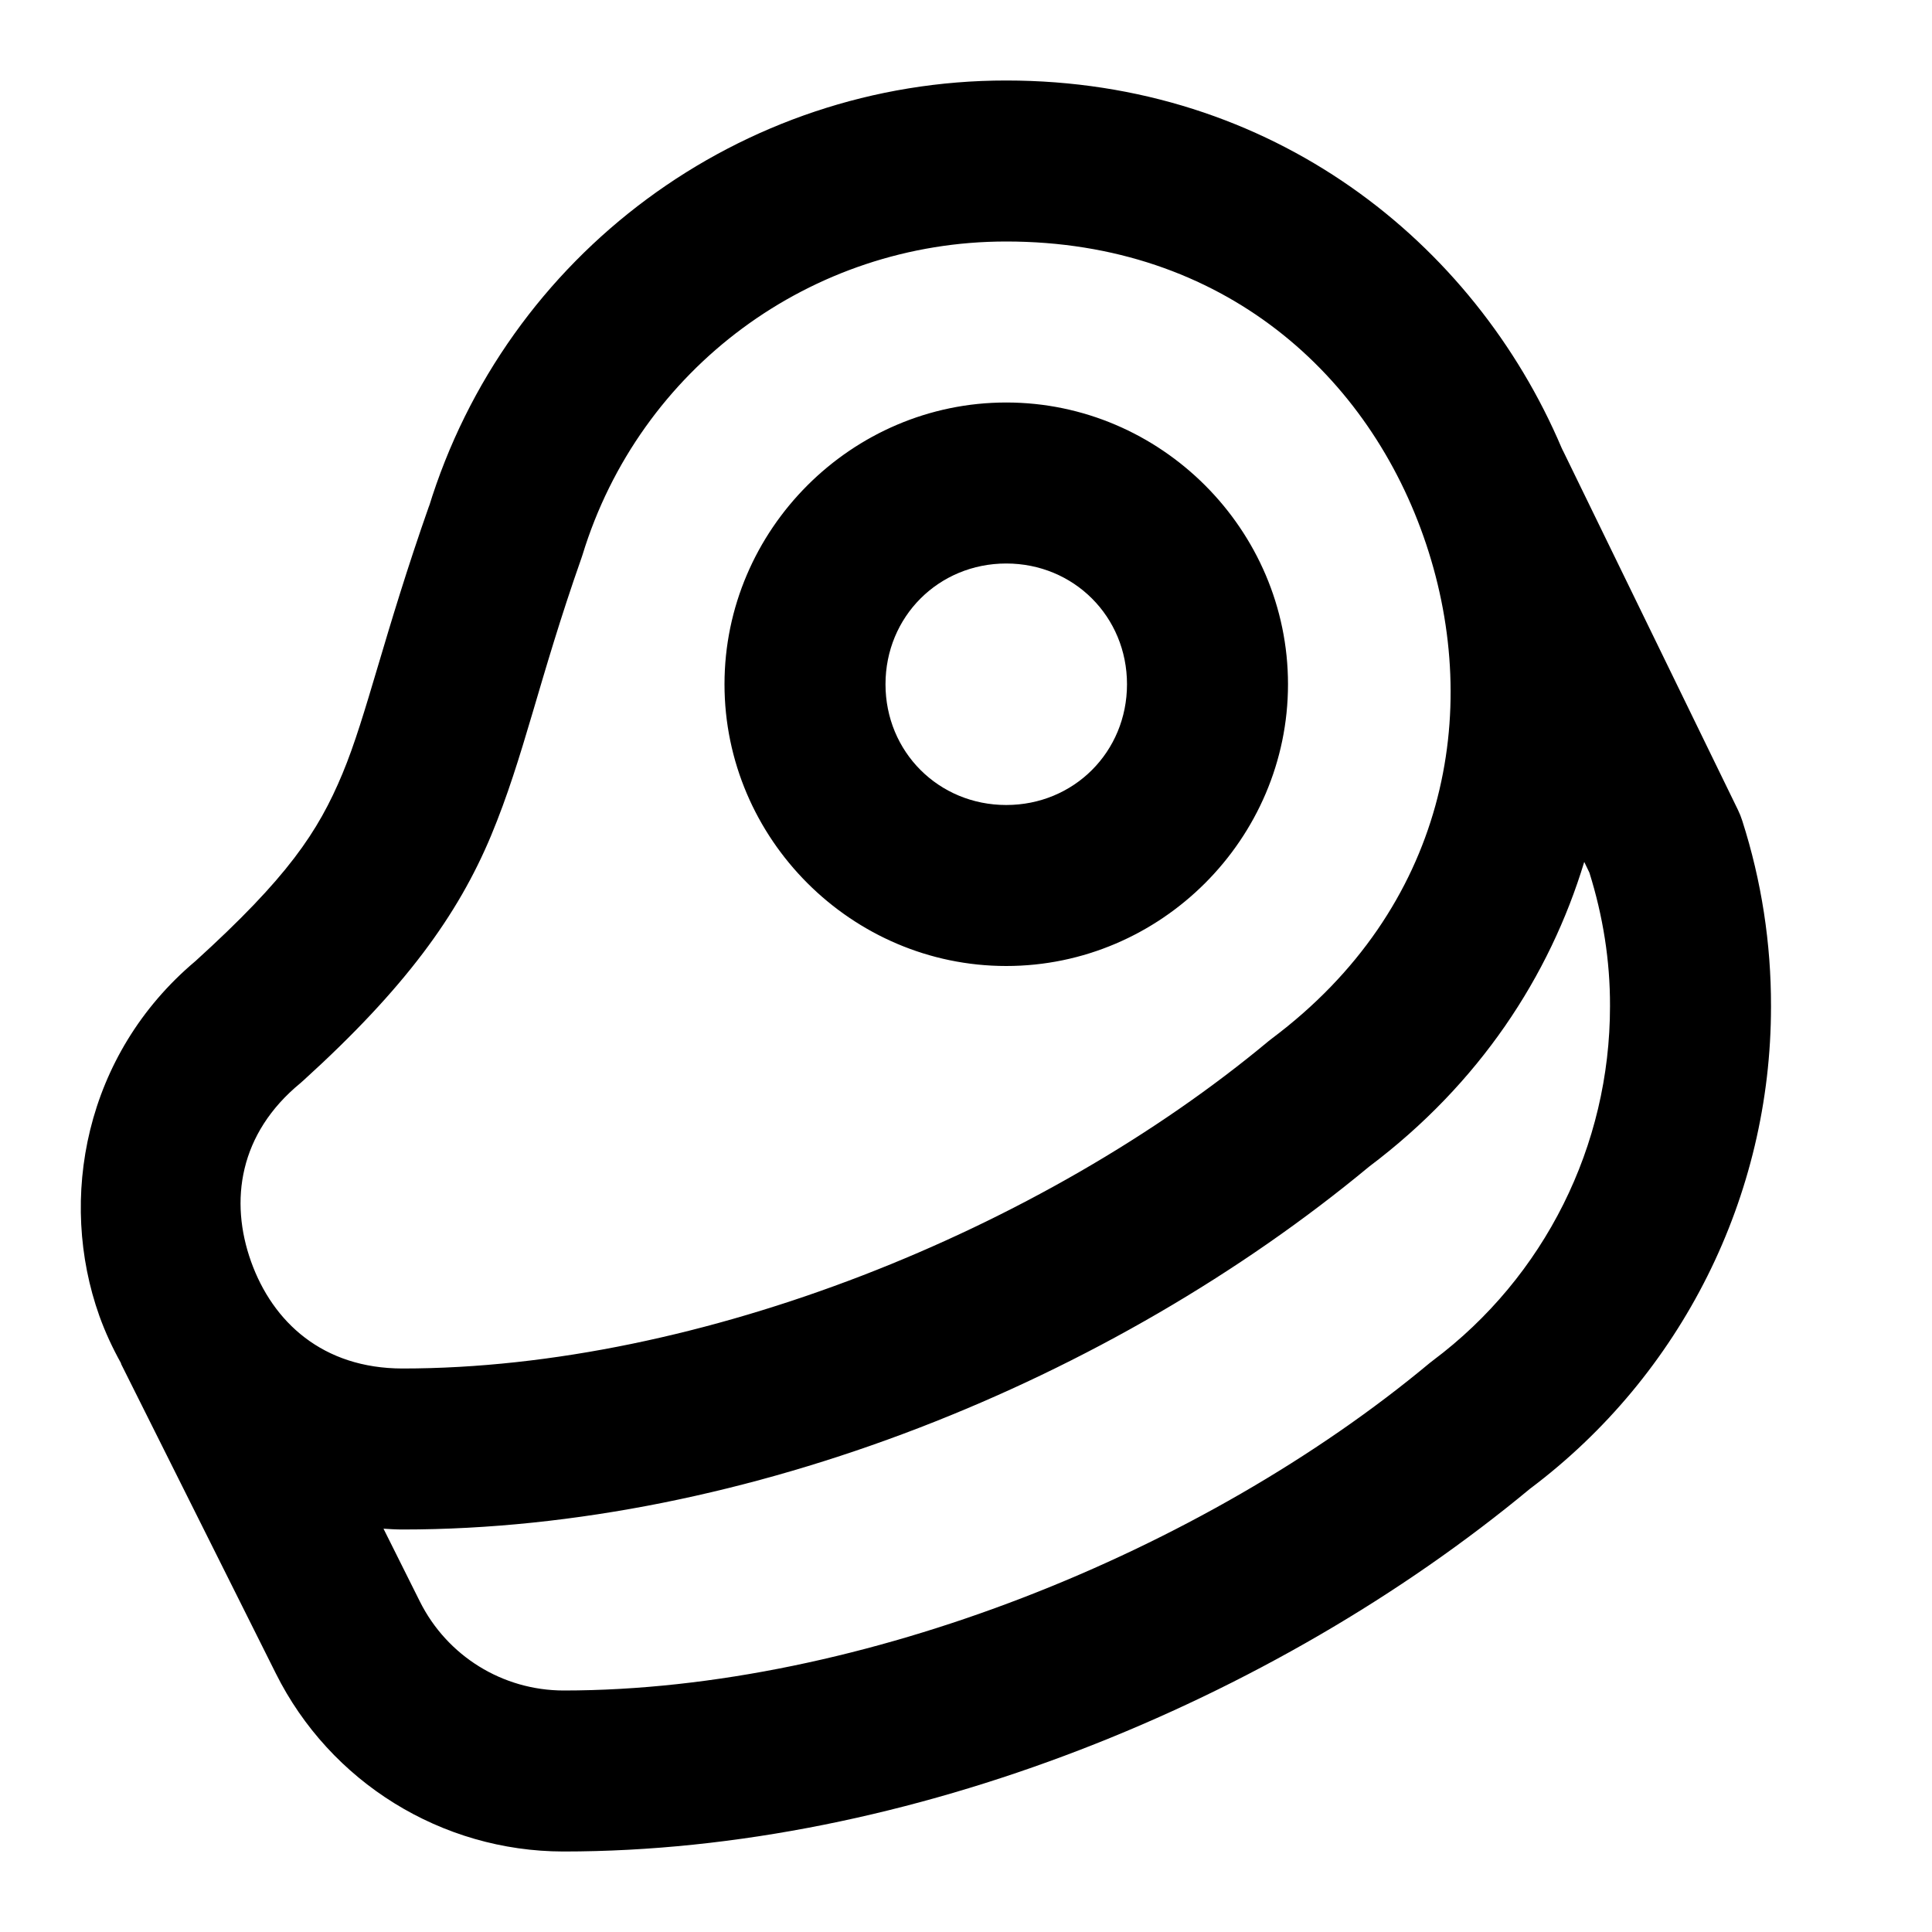
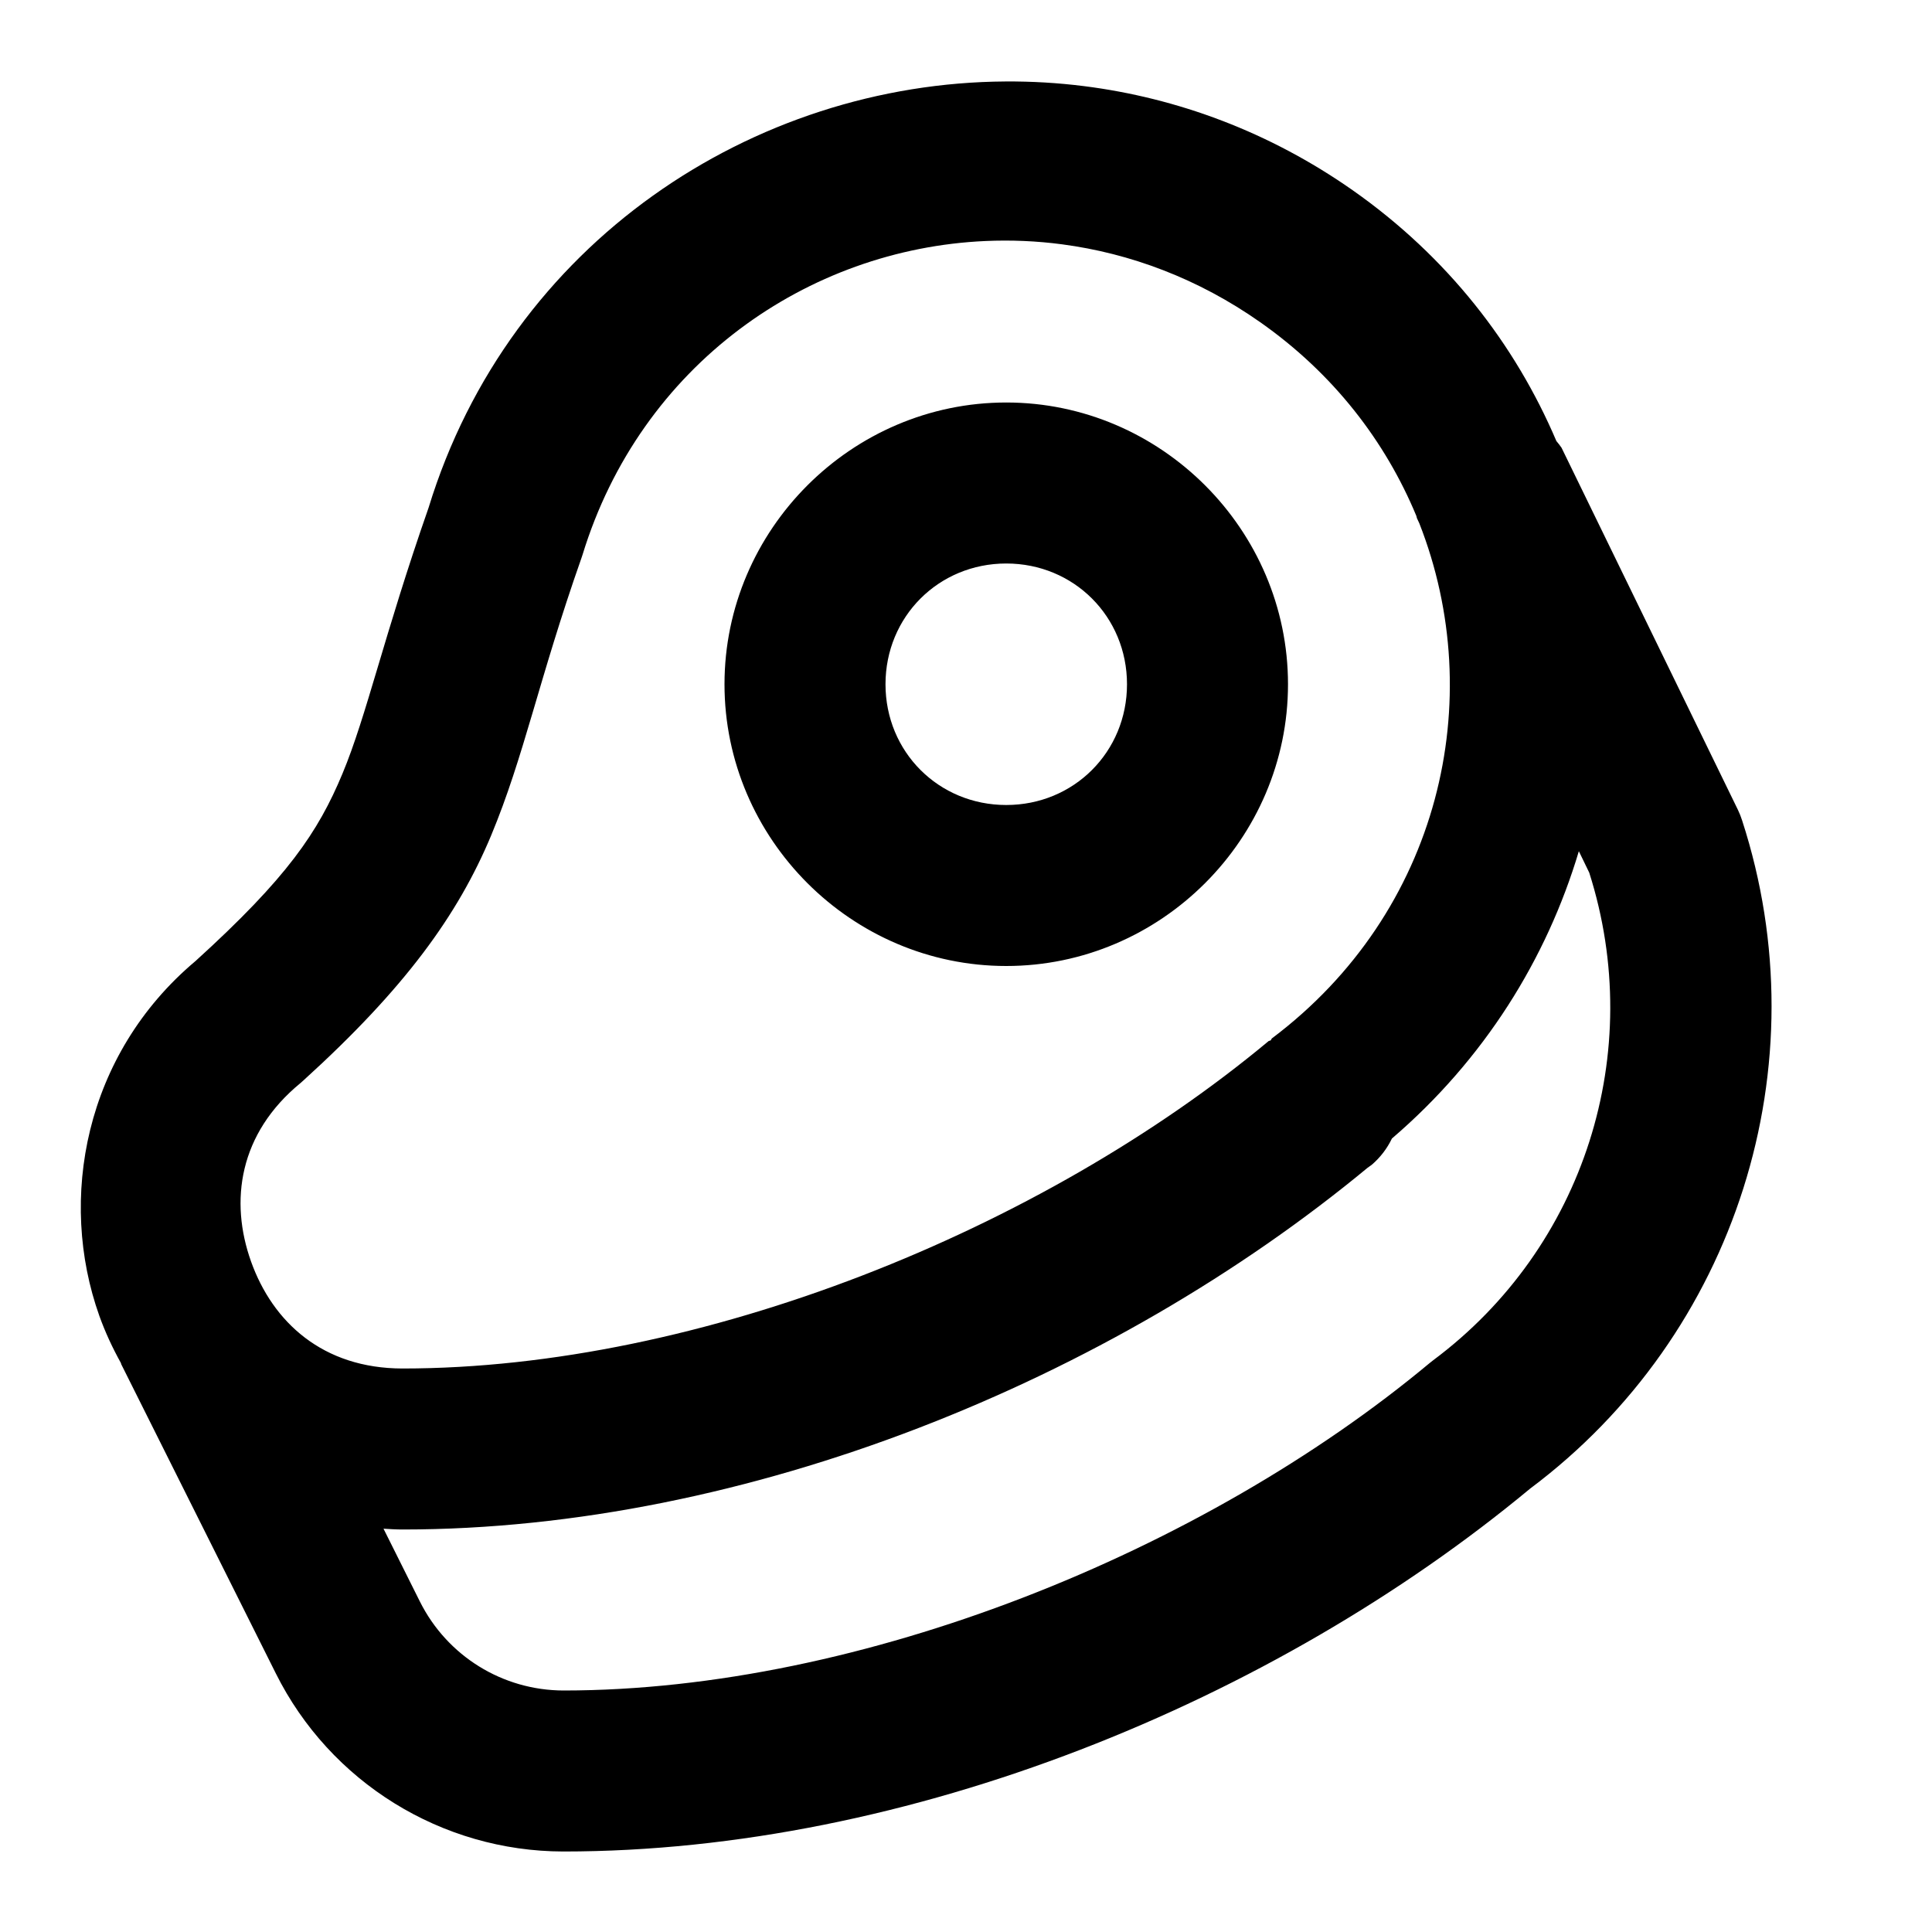
<svg xmlns="http://www.w3.org/2000/svg" width="24" height="24" viewBox="0 0 24 24" fill="currentColor" tags="food,dish,restaurant,course,meal,meat,bbq,steak" categories="food-beverage">
-   <path d="M 12.5 1 C 9.205 0.998 6.287 3.157 5.324 6.309 L 5.336 6.268 C 4.767 7.885 4.557 8.885 4.254 9.611 C 3.951 10.338 3.568 10.904 2.428 11.939 C 1.049 13.099 0.718 14.899 1.234 16.346 C 1.306 16.547 1.397 16.743 1.502 16.932 A 1 1 0 0 0 1.506 16.947 L 3.426 20.787 C 4.101 22.14 5.486 22.998 6.998 23 A 1 1 0 0 0 7 23 C 11.285 23 15.819 21.137 19.006 18.494 C 20.89 17.08 22.001 14.86 22 12.504 L 22 12.502 C 22.002 11.719 21.882 10.941 21.643 10.195 A 1 1 0 0 0 21.59 10.062 L 19.42 5.607 C 19.418 5.602 19.414 5.597 19.412 5.592 L 19.398 5.562 C 18.312 3.008 15.806 1 12.5 1 z M 12.5 3 C 15.199 3 17.019 4.667 17.717 6.762 C 18.415 8.856 17.96 11.281 15.801 12.9 A 1 1 0 0 0 15.76 12.932 C 12.948 15.275 8.7 17 5 17 C 4.009 16.999 3.388 16.424 3.119 15.672 C 2.85 14.92 2.968 14.081 3.734 13.453 A 1 1 0 0 0 3.771 13.42 C 5.031 12.276 5.688 11.367 6.1 10.381 C 6.511 9.395 6.691 8.444 7.223 6.932 A 1 1 0 0 0 7.236 6.893 C 7.945 4.575 10.076 2.999 12.5 3 z M 12.5 5 C 10.579 5 9 6.579 9 8.5 C 9 10.421 10.579 12 12.5 12 C 14.421 12 16 10.421 16 8.5 C 16 6.579 14.421 5 12.5 5 z M 12.5 7 C 13.34 7 14 7.66 14 8.5 C 14 9.34 13.34 10 12.5 10 C 11.66 10 11 9.34 11 8.5 C 11 7.66 11.66 7 12.5 7 z M 19.68 10.707 L 19.744 10.84 C 19.912 11.376 20.002 11.934 20 12.496 A 1 1 0 0 0 20 12.5 C 20.001 14.232 19.187 15.862 17.801 16.9 A 1 1 0 0 0 17.76 16.932 C 14.948 19.275 10.702 20.999 7.002 21 C 6.243 20.999 5.554 20.572 5.215 19.893 L 4.764 18.99 C 4.842 18.995 4.92 19 5 19 C 9.286 19 13.821 17.136 17.008 14.492 C 18.378 13.461 19.249 12.128 19.68 10.707 z " />
+   <path d="M 12.492 1.012 C 9.356 1.03 6.333 3.013 5.324 6.307 C 4.77 7.892 4.554 8.893 4.254 9.611 C 3.951 10.338 3.568 10.904 2.428 11.939 C 1.049 13.099 0.718 14.899 1.234 16.346 C 1.306 16.547 1.397 16.743 1.502 16.932 A 1 1 0 0 0 1.506 16.947 L 3.426 20.787 C 4.101 22.14 5.486 22.998 6.998 23 A 1 1 0 0 0 7 23 C 11.286 23 15.821 21.136 19.008 18.492 C 21.569 16.576 22.63 13.234 21.641 10.191 A 1 1 0 0 0 21.59 10.062 L 19.398 5.562 A 1 1 0 0 0 19.334 5.479 C 18.822 4.277 17.981 3.19 16.803 2.363 C 15.766 1.636 14.621 1.216 13.467 1.07 C 13.142 1.029 12.817 1.01 12.492 1.012 z M 12.242 2.994 C 12.558 2.98 12.876 2.993 13.193 3.035 C 14.041 3.147 14.884 3.461 15.654 4.002 C 16.565 4.641 17.21 5.483 17.594 6.408 A 1 1 0 0 0 17.602 6.438 L 17.631 6.5 C 18.492 8.69 17.891 11.328 15.799 12.9 A 1 1 0 0 0 15.785 12.924 A 1 1 0 0 0 15.76 12.932 C 12.948 15.275 8.7 17 5 17 C 4.009 16.999 3.388 16.424 3.119 15.672 C 2.85 14.92 2.968 14.081 3.734 13.453 A 1 1 0 0 0 3.771 13.42 C 5.031 12.276 5.688 11.367 6.1 10.381 C 6.511 9.395 6.691 8.444 7.223 6.932 A 1 1 0 0 0 7.236 6.893 C 7.96 4.529 10.032 3.092 12.242 2.994 z M 12.5 5 C 10.579 5 9 6.579 9 8.5 C 9 10.421 10.579 12 12.5 12 C 14.421 12 16 10.421 16 8.5 C 16 6.579 14.421 5 12.5 5 z M 12.5 7 C 13.34 7 14 7.66 14 8.5 C 14 9.34 13.34 10 12.5 10 C 11.66 10 11 9.34 11 8.5 C 11 7.66 11.66 7 12.5 7 z M 19.613 10.574 L 19.742 10.84 C 20.453 13.07 19.682 15.498 17.803 16.898 A 1 1 0 0 0 17.76 16.932 C 14.948 19.275 10.702 20.999 7.002 21 C 6.243 20.999 5.554 20.572 5.215 19.893 L 4.764 18.99 C 4.842 18.995 4.92 19 5 19 C 9.281 19 13.808 17.14 16.994 14.502 A 1 1 0 0 0 17 14.5 C 17.002 14.498 17.003 14.496 17.006 14.494 C 17.017 14.485 17.03 14.478 17.041 14.469 A 1 1 0 0 0 17.291 14.143 C 18.439 13.159 19.214 11.911 19.613 10.574 z " />
</svg>
